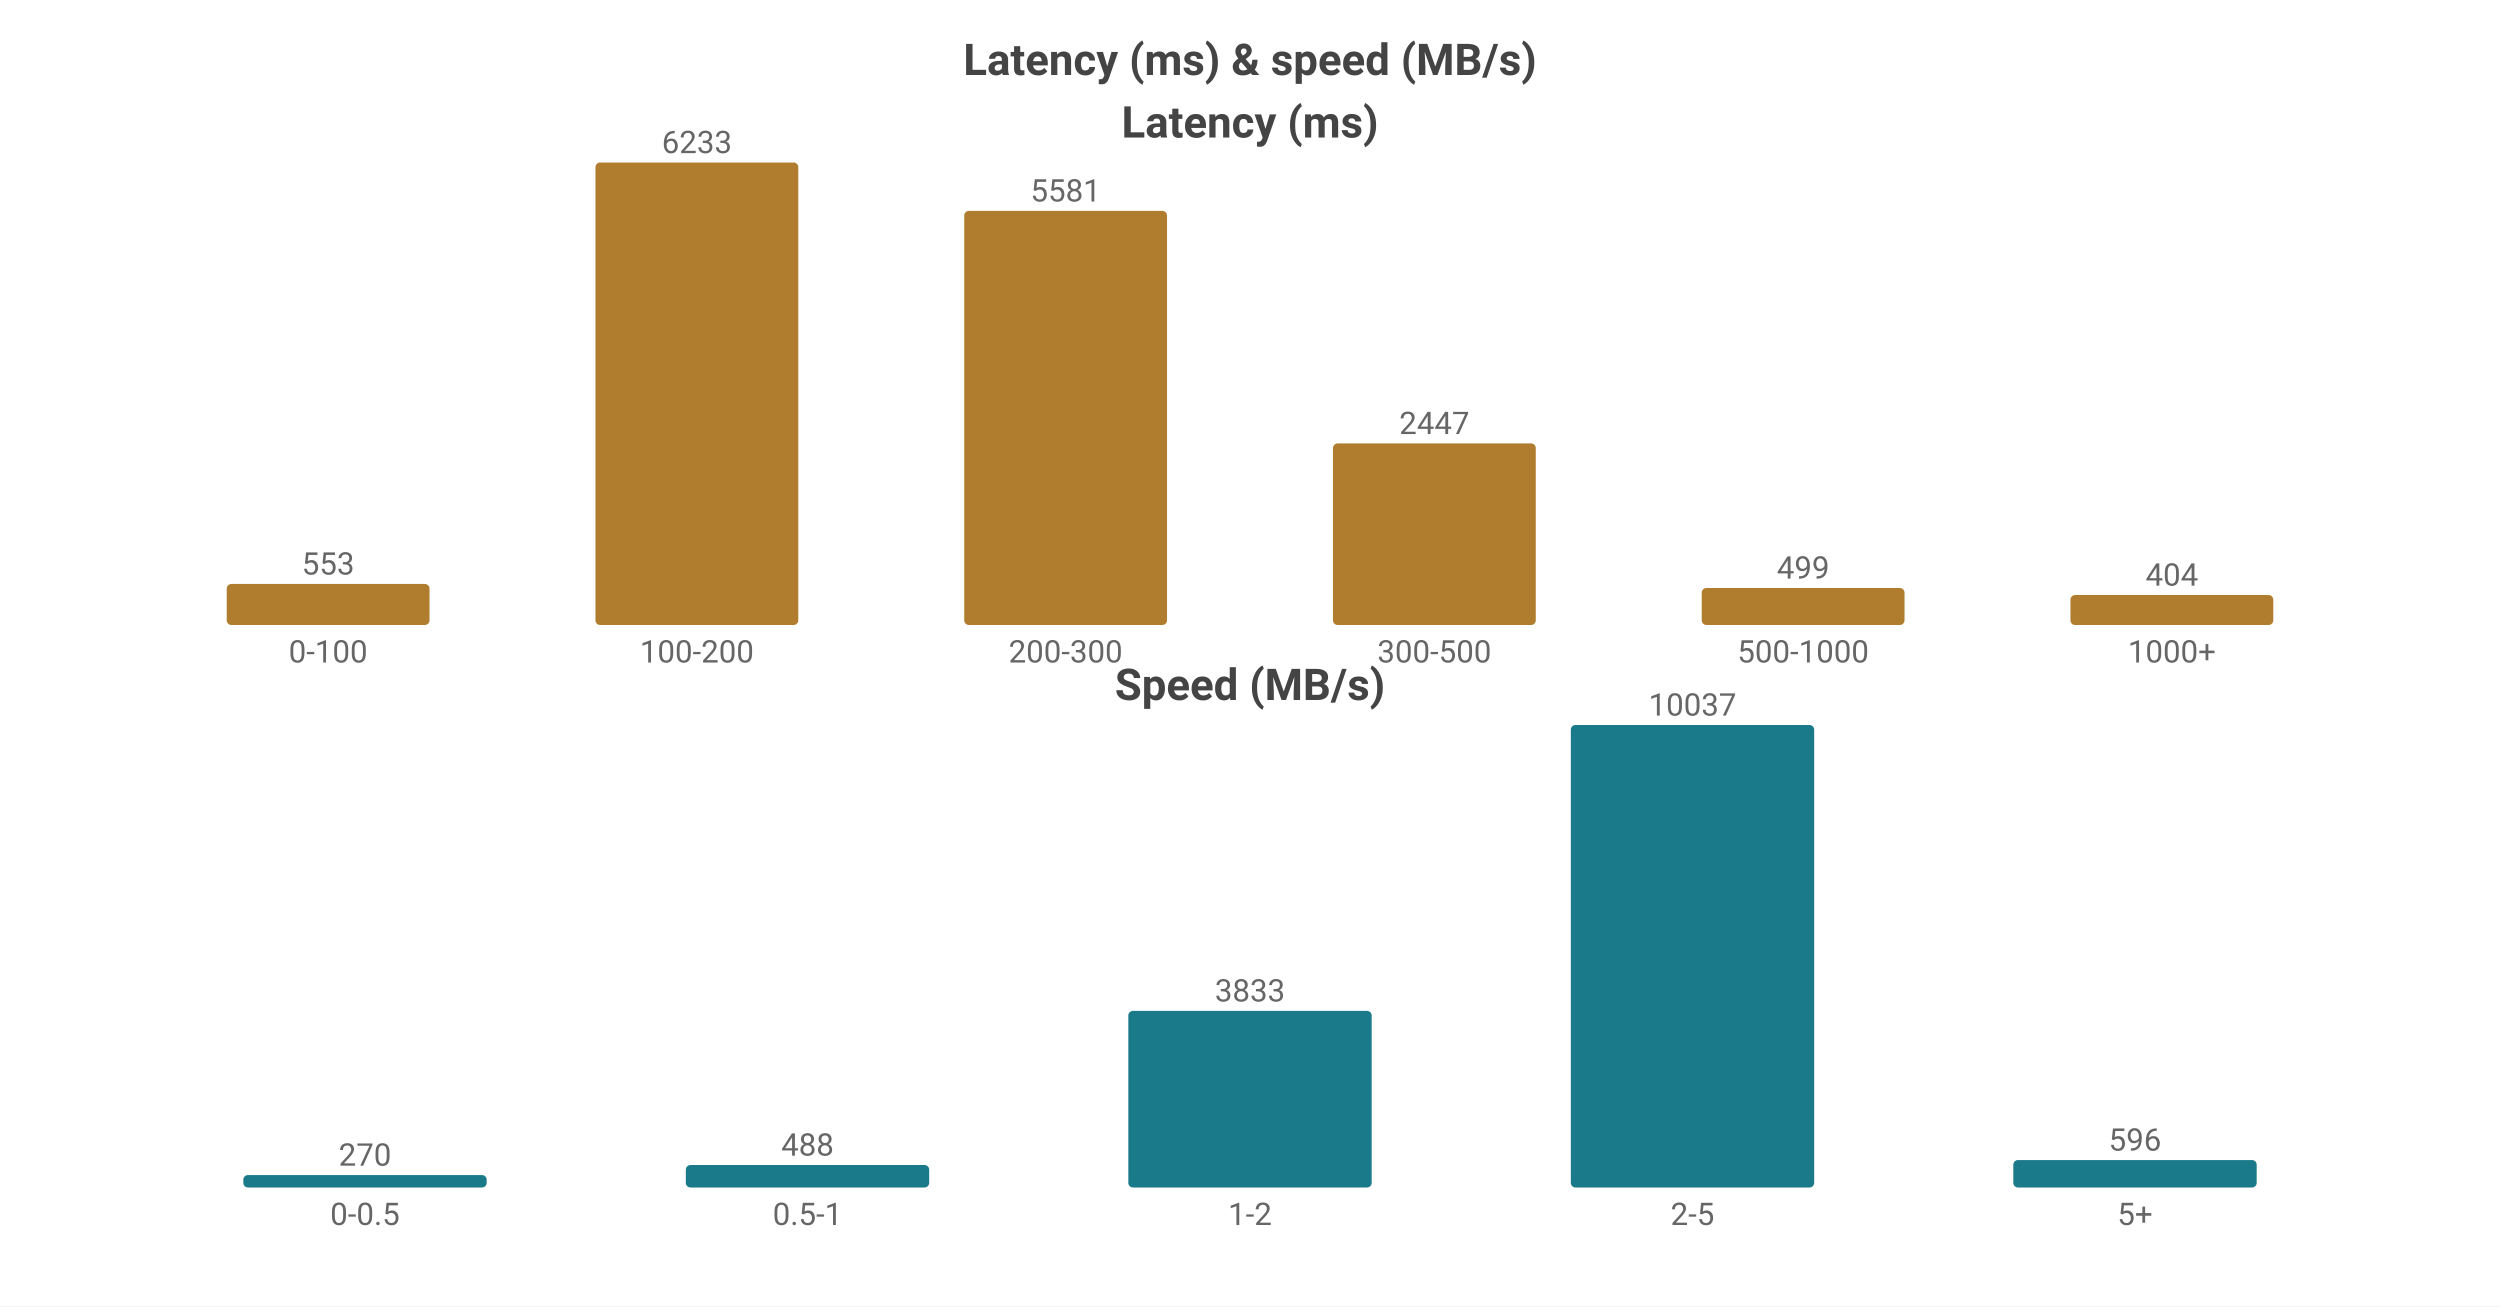
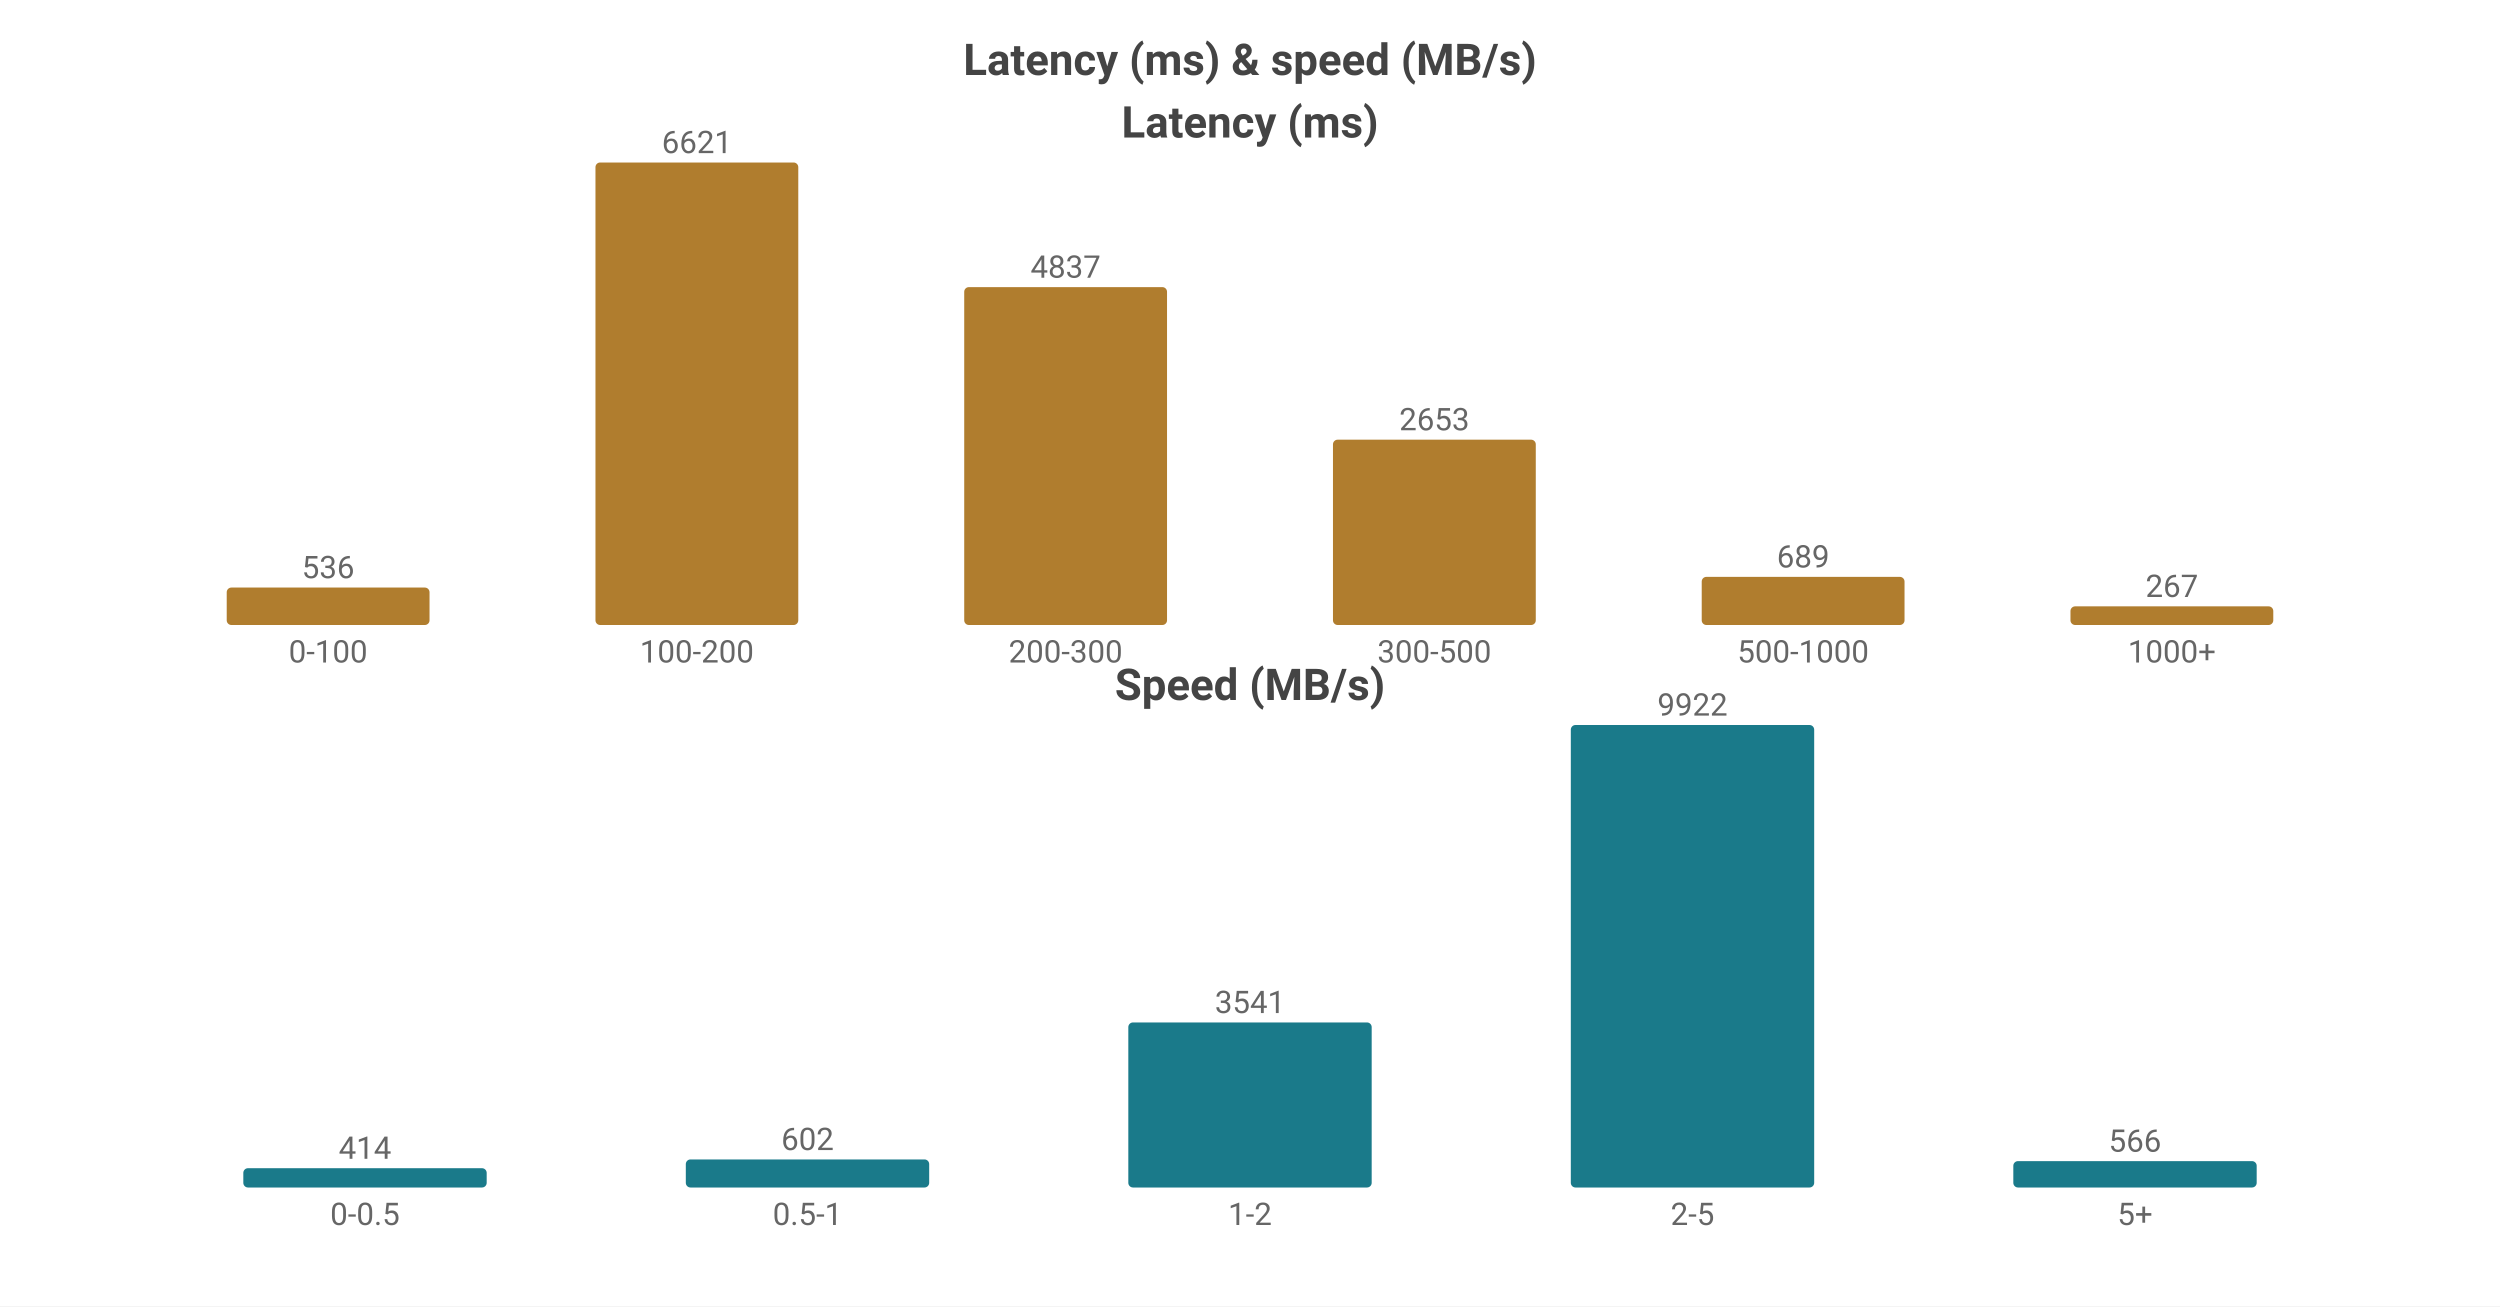
<svg xmlns="http://www.w3.org/2000/svg" width="800" height="418" viewBox="0 0 800 418">
  <rect width="800" height="418" fill="#ffffff" />
  <style>text{font-family:system-ui,-apple-system,'Segoe UI',Roboto,'PingFang SC','Microsoft YaHei','Noto Sans CJK SC',sans-serif}.g{stroke:#e8e8e8;stroke-width:1}.a{stroke:#999;stroke-width:1}.t{font-size:10px;fill:#666}.m{font-size:10px;text-anchor:middle;fill:#666}.e{font-size:10px;text-anchor:end;fill:#666}.l{font-size:11px;fill:#333}.tt{font-size:14px;font-weight:600;text-anchor:middle;fill:#444}.em{font-size:13px;text-anchor:middle;fill:#999}</style>
  <text class="tt" x="400.0" y="24">Latency (ms) &amp; speed (MB/s)</text>
  <text class="tt" x="400.0" y="44">Latency (ms)</text>
-   <rect x="72.55" y="186.869" width="64.9" height="13.131" fill="#b07d2e" rx="1.5" />
-   <text class="m" x="105.0" y="183.869">553</text>
+   <rect x="72.55" y="188.019" width="64.9" height="11.981" fill="#b07d2e" rx="1.5" />
+   <text class="m" x="105.0" y="185.019">536</text>
  <text class="m" x="105.0" y="212">0-100</text>
  <rect x="190.55" y="52.0" width="64.9" height="148.0" fill="#b07d2e" rx="1.5" />
-   <text class="m" x="223.0" y="49.0">6233</text>
+   <text class="m" x="223.0" y="49.0">6621</text>
  <text class="m" x="223.0" y="212">100-200</text>
-   <rect x="308.55" y="67.481" width="64.9" height="132.519" fill="#b07d2e" rx="1.5" />
-   <text class="m" x="341.0" y="64.481">5581</text>
+   <rect x="308.55" y="91.878" width="64.9" height="108.122" fill="#b07d2e" rx="1.5" />
+   <text class="m" x="341.0" y="88.878">4837</text>
  <text class="m" x="341.0" y="212">200-300</text>
-   <rect x="426.55" y="141.897" width="64.9" height="58.103" fill="#b07d2e" rx="1.5" />
-   <text class="m" x="459.0" y="138.897">2447</text>
+   <rect x="426.55" y="140.697" width="64.9" height="59.303" fill="#b07d2e" rx="1.5" />
+   <text class="m" x="459.0" y="137.697">2653</text>
  <text class="m" x="459.0" y="212">300-500</text>
-   <rect x="544.55" y="188.151" width="64.9" height="11.849" fill="#b07d2e" rx="1.5" />
-   <text class="m" x="577.0" y="185.151">499</text>
+   <rect x="544.55" y="184.599" width="64.9" height="15.401" fill="#b07d2e" rx="1.5" />
+   <text class="m" x="577.0" y="181.599">689</text>
  <text class="m" x="577.0" y="212">500-1000</text>
-   <rect x="662.55" y="190.407" width="64.9" height="9.593" fill="#b07d2e" rx="1.5" />
-   <text class="m" x="695.0" y="187.407">404</text>
+   <rect x="662.55" y="194.032" width="64.9" height="5.968" fill="#b07d2e" rx="1.5" />
+   <text class="m" x="695.0" y="191.032">267</text>
  <text class="m" x="695.0" y="212">1000+</text>
  <text class="tt" x="400.0" y="224">Speed (MB/s)</text>
-   <rect x="77.86" y="376.019" width="77.88" height="3.981" fill="#1a7a8a" rx="1.5" />
-   <text class="m" x="116.8" y="373.019">270</text>
+   <rect x="77.86" y="373.825" width="77.88" height="6.175" fill="#1a7a8a" rx="1.5" />
+   <text class="m" x="116.8" y="370.825">414</text>
  <text class="m" x="116.8" y="392">0-0.5</text>
-   <rect x="219.46" y="372.804" width="77.88" height="7.196" fill="#1a7a8a" rx="1.5" />
-   <text class="m" x="258.4" y="369.804">488</text>
+   <rect x="219.46" y="371.02" width="77.88" height="8.98" fill="#1a7a8a" rx="1.5" />
+   <text class="m" x="258.4" y="368.02">602</text>
  <text class="m" x="258.4" y="392">0.5-1</text>
-   <rect x="361.06" y="323.481" width="77.88" height="56.519" fill="#1a7a8a" rx="1.5" />
-   <text class="m" x="400.0" y="320.481">3833</text>
+   <rect x="361.06" y="327.181" width="77.88" height="52.819" fill="#1a7a8a" rx="1.5" />
+   <text class="m" x="400.0" y="324.181">3541</text>
  <text class="m" x="400.0" y="392">1-2</text>
  <rect x="502.66" y="232.0" width="77.88" height="148.0" fill="#1a7a8a" rx="1.5" />
-   <text class="m" x="541.6" y="229.0">10037</text>
+   <text class="m" x="541.6" y="229.0">9922</text>
  <text class="m" x="541.6" y="392">2-5</text>
-   <rect x="644.26" y="371.212" width="77.88" height="8.788" fill="#1a7a8a" rx="1.5" />
-   <text class="m" x="683.2" y="368.212">596</text>
+   <rect x="644.26" y="371.557" width="77.88" height="8.443" fill="#1a7a8a" rx="1.5" />
+   <text class="m" x="683.2" y="368.557">566</text>
  <text class="m" x="683.2" y="392">5+</text>
</svg>
